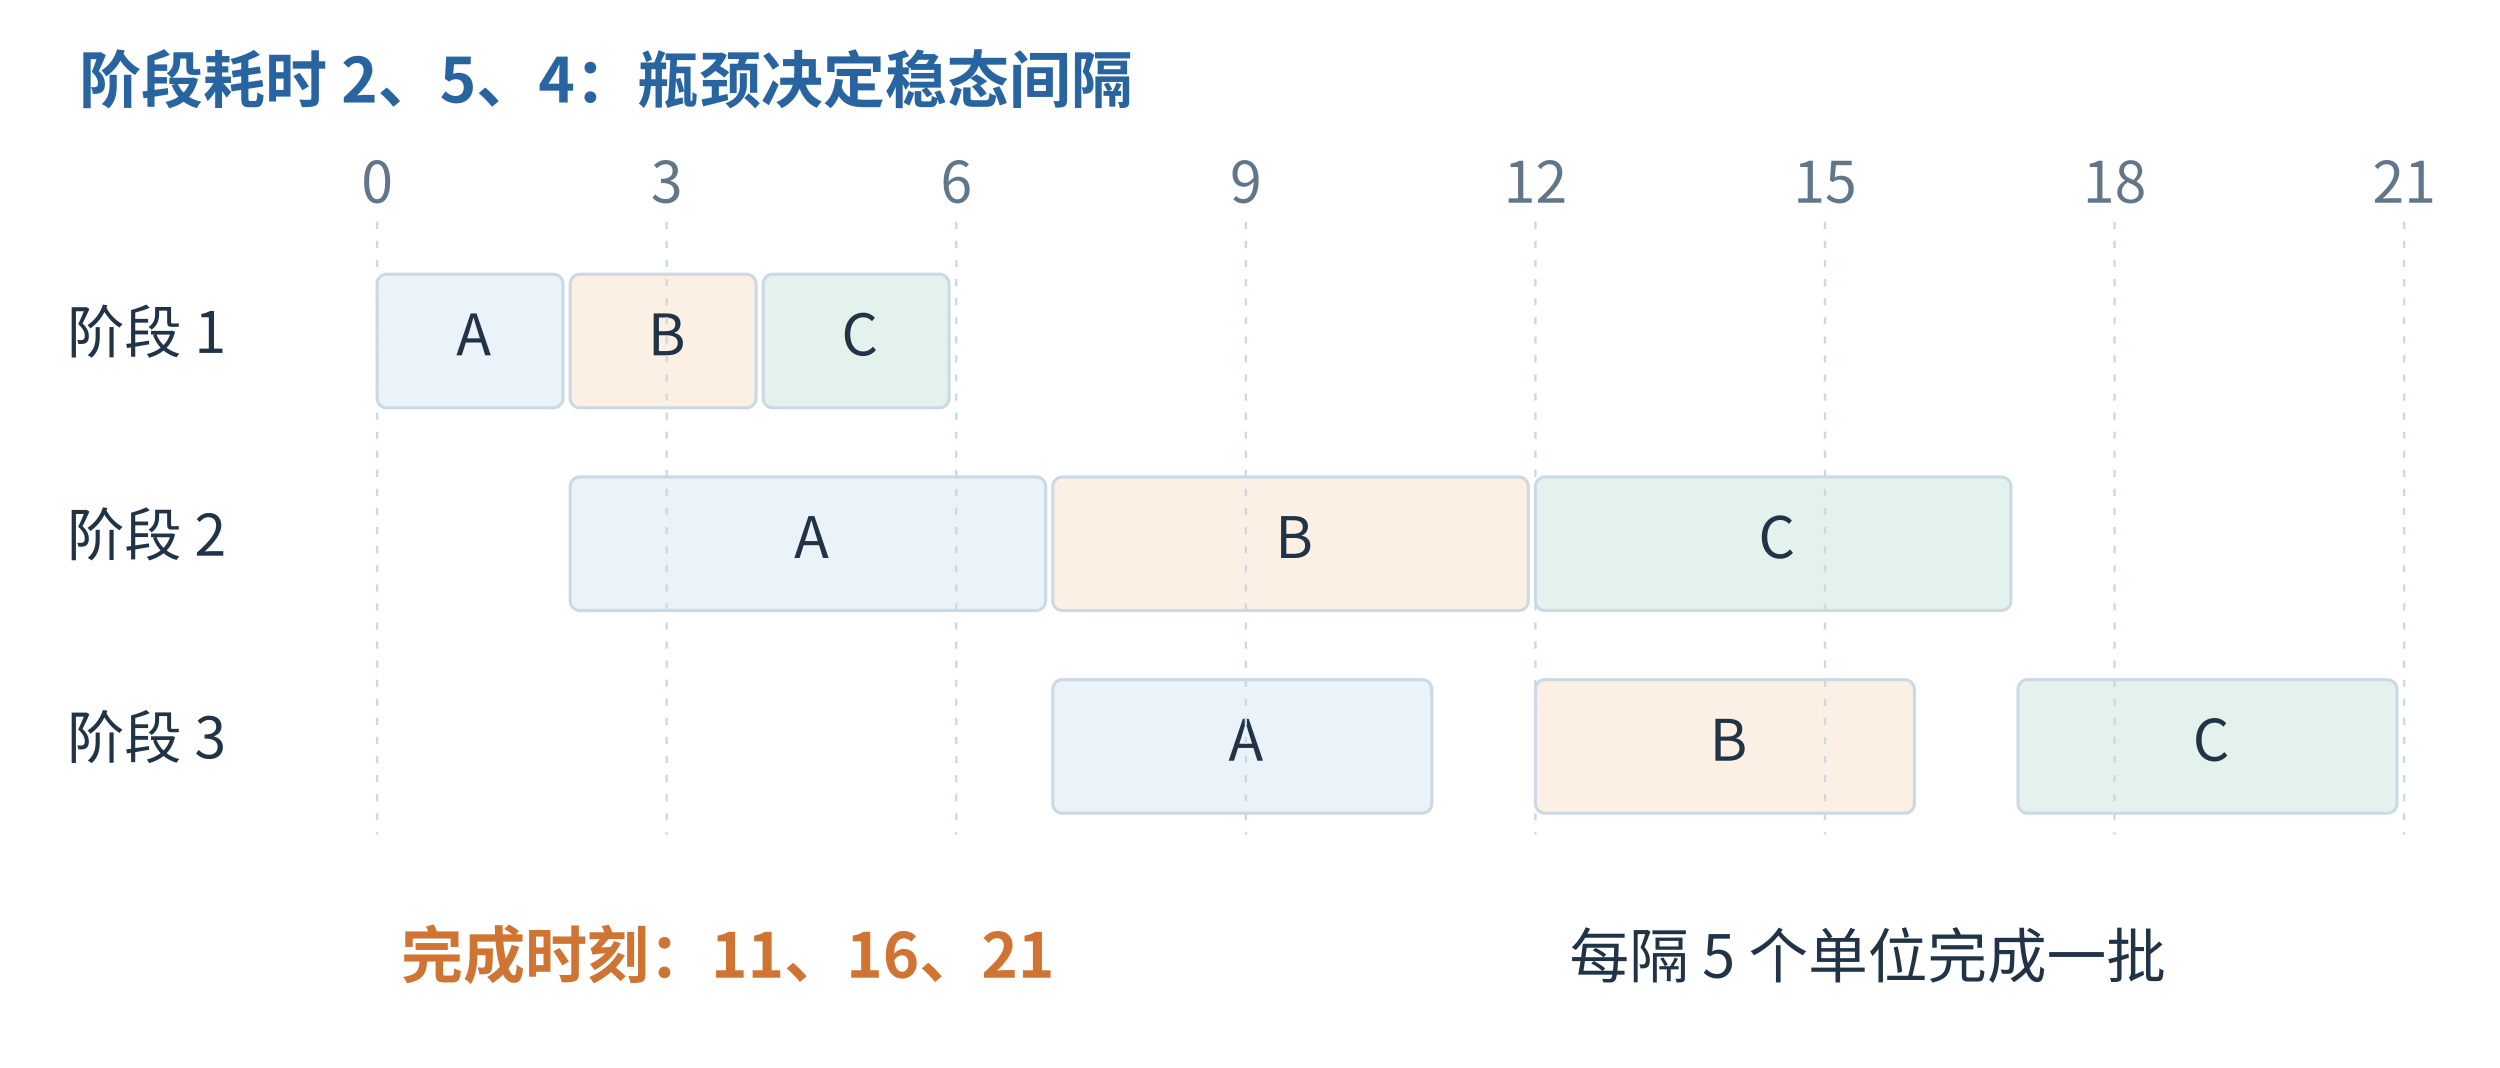
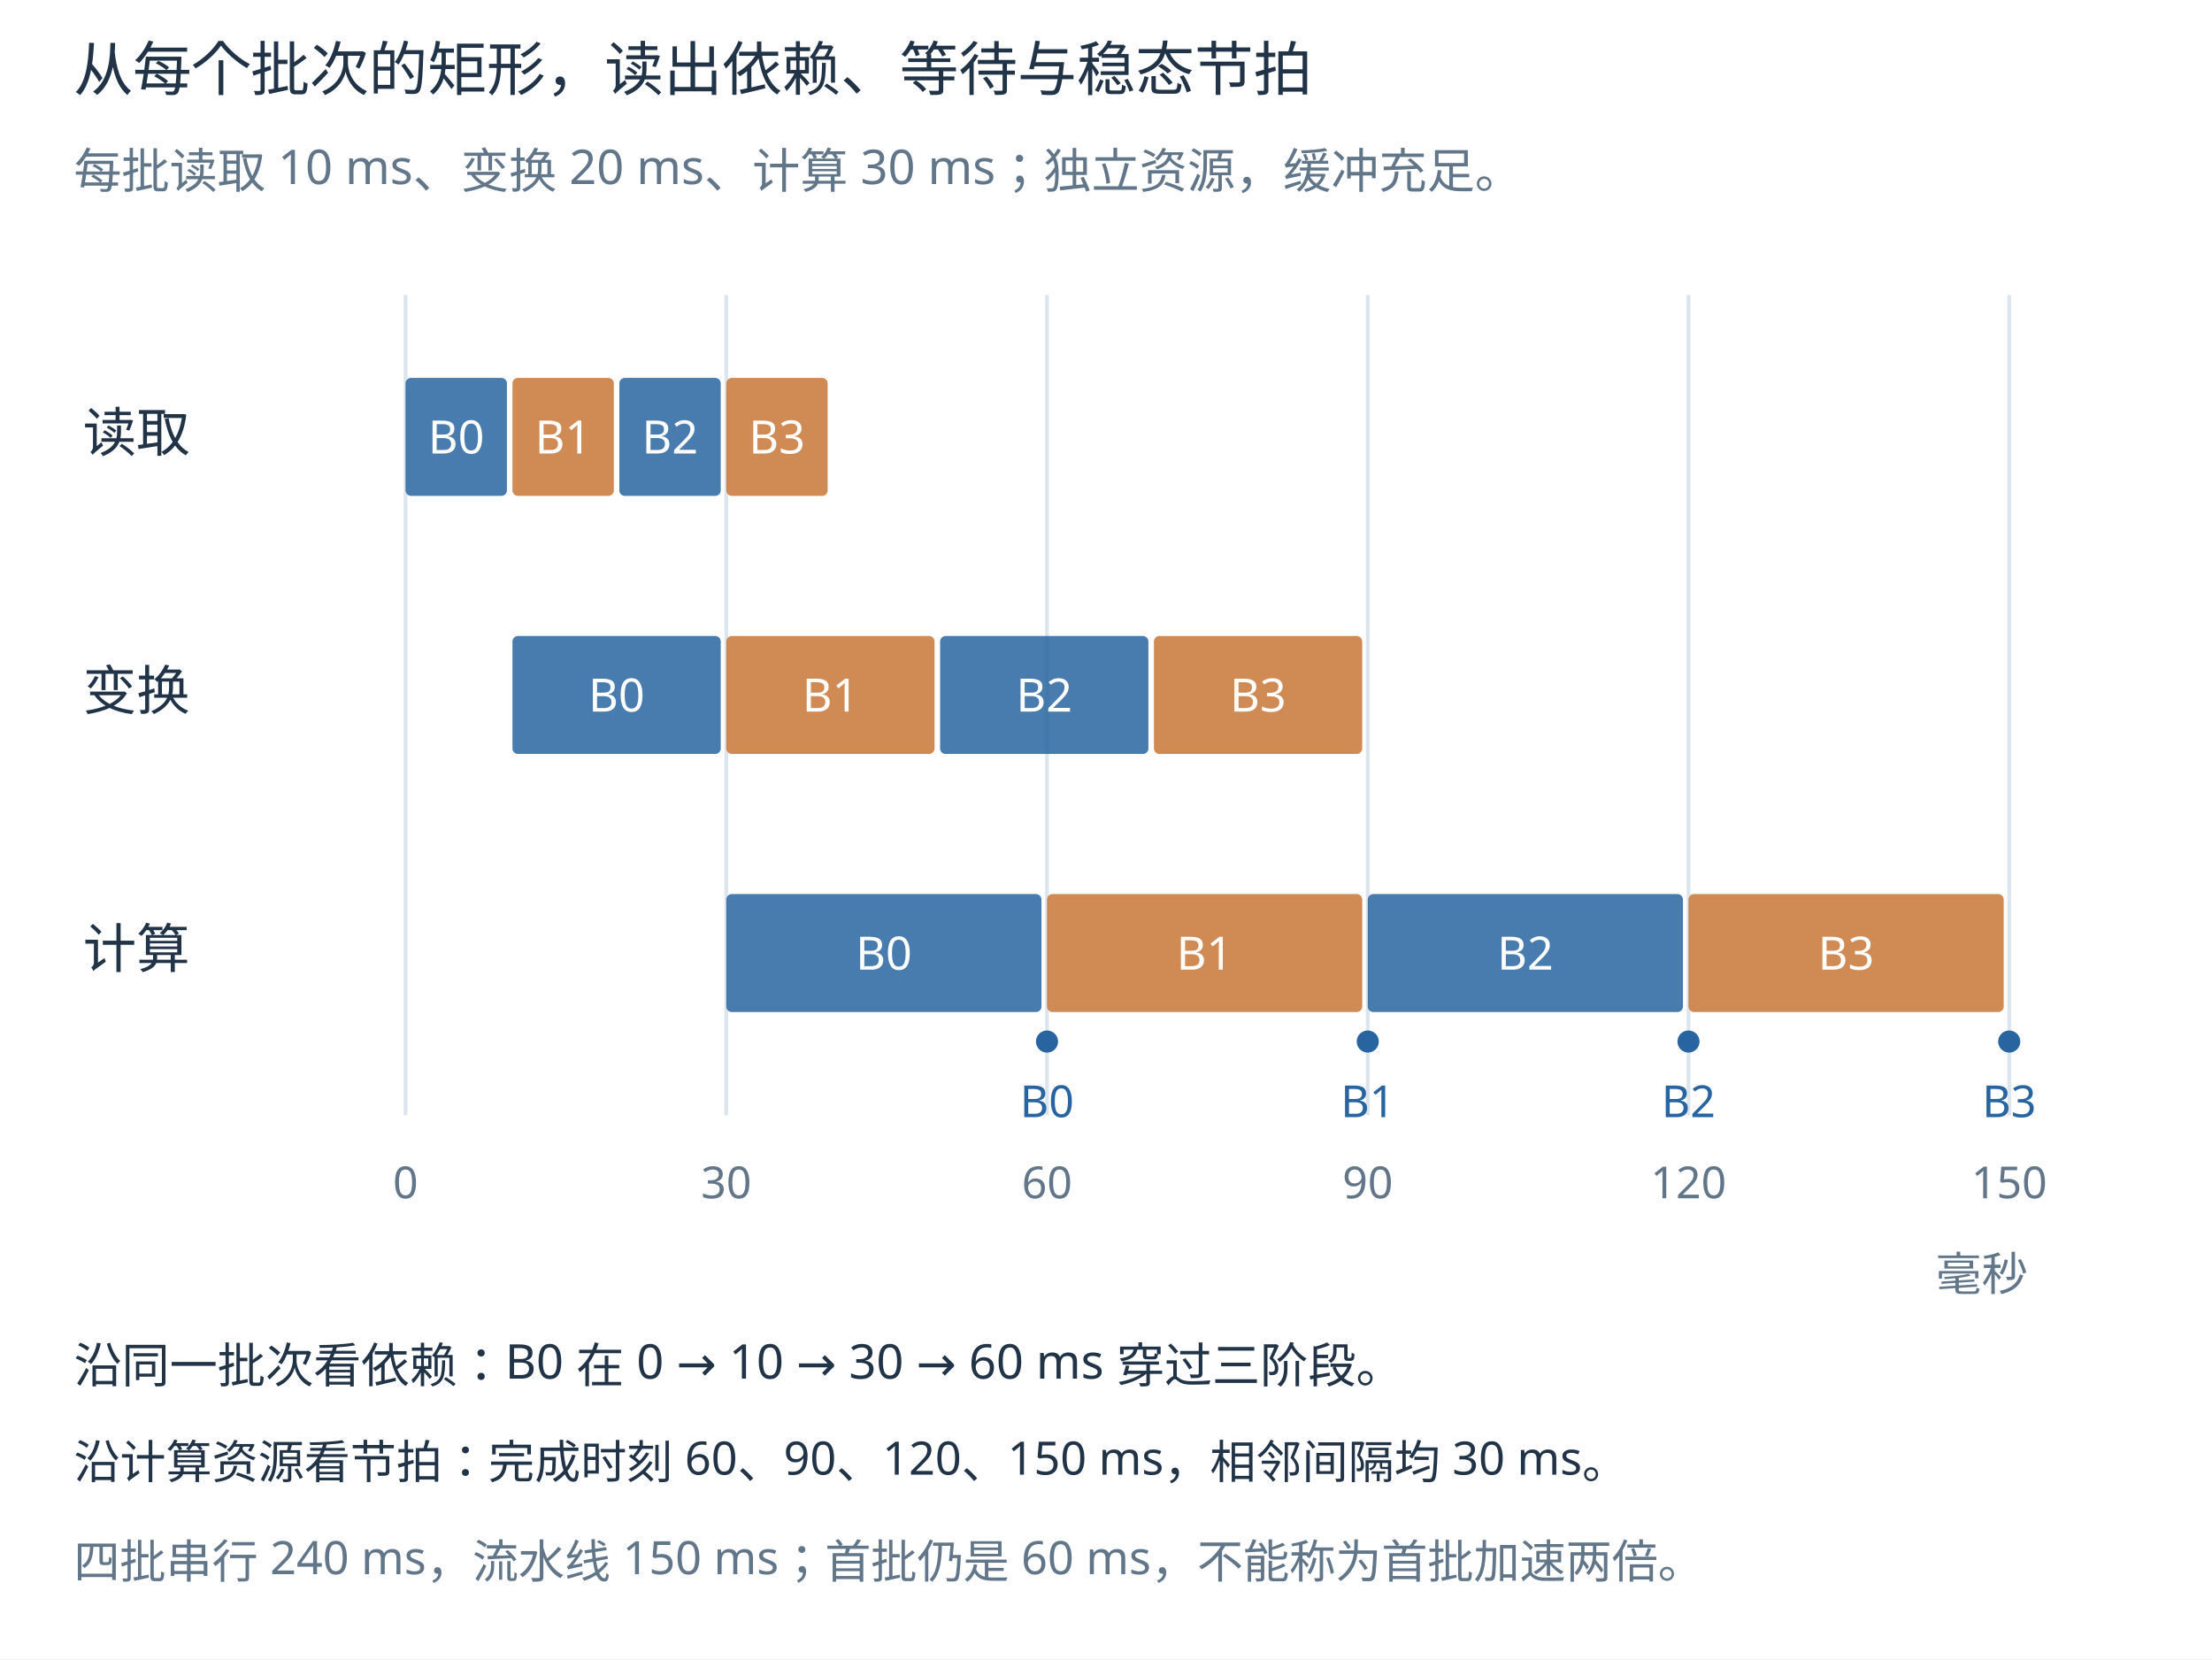
- <svg xmlns="http://www.w3.org/2000/svg" aria-labelledby="detail-title detail-desc" width="1200" height="512.53" viewBox="-8.13 -15.00 1048.32 447.75" role="img">
-   <rect x="-16" y="-15" width="1136" height="474" fill="white" />
-   <defs>
-     <marker id="detail-blue" markerWidth="7" markerHeight="7" refX="6" refY="3.5" orient="auto" markerUnits="strokeWidth">
-       <path d="M0 0 L7 3.5 L0 7 Z" fill="#2865a0" />
-     </marker>
-     <marker id="detail-orange" markerWidth="7" markerHeight="7" refX="6" refY="3.5" orient="auto" markerUnits="strokeWidth">
-       <path d="M0 0 L7 3.5 L0 7 Z" fill="#cf7432" />
-     </marker>
-     <marker id="detail-green" markerWidth="7" markerHeight="7" refX="6" refY="3.5" orient="auto" markerUnits="strokeWidth">
-       <path d="M0 0 L7 3.5 L0 7 Z" fill="#158476" />
-     </marker>
-   </defs>
-   <g font-family="Microsoft YaHei,Noto Sans CJK SC,sans-serif">
-     <text x="25" y="28" font-size="26" fill="#2865a0" font-weight="600" text-anchor="start">阶段耗时 2、5、4：瓶颈决定稳态间隔</text>
-     <text x="20" y="133" font-size="24" fill="#213447" font-weight="400" text-anchor="start">阶段 1</text>
-     <rect x="150.0" y="100" width="77.952" height="56" rx="4" fill="#eaf2fa" stroke="#cbd9e4" stroke-width="1.3" />
-     <text x="190.476" y="134" font-size="24" fill="#213447" font-weight="400" text-anchor="middle">A</text>
-     <rect x="230.952" y="100" width="77.952" height="56" rx="4" fill="#fcf0e4" stroke="#cbd9e4" stroke-width="1.3" />
-     <text x="271.429" y="134" font-size="24" fill="#213447" font-weight="400" text-anchor="middle">B</text>
-     <rect x="311.905" y="100" width="77.952" height="56" rx="4" fill="#e4f2ed" stroke="#cbd9e4" stroke-width="1.3" />
-     <text x="352.381" y="134" font-size="24" fill="#213447" font-weight="400" text-anchor="middle">C</text>
-     <text x="20" y="218" font-size="24" fill="#213447" font-weight="400" text-anchor="start">阶段 2</text>
-     <rect x="230.952" y="185" width="199.381" height="56" rx="4" fill="#eaf2fa" stroke="#cbd9e4" stroke-width="1.3" />
-     <text x="332.143" y="219" font-size="24" fill="#213447" font-weight="400" text-anchor="middle">A</text>
-     <rect x="433.333" y="185" width="199.381" height="56" rx="4" fill="#fcf0e4" stroke="#cbd9e4" stroke-width="1.3" />
-     <text x="534.524" y="219" font-size="24" fill="#213447" font-weight="400" text-anchor="middle">B</text>
-     <rect x="635.714" y="185" width="199.381" height="56" rx="4" fill="#e4f2ed" stroke="#cbd9e4" stroke-width="1.3" />
-     <text x="736.905" y="219" font-size="24" fill="#213447" font-weight="400" text-anchor="middle">C</text>
-     <text x="20" y="303" font-size="24" fill="#213447" font-weight="400" text-anchor="start">阶段 3</text>
-     <rect x="433.333" y="270" width="158.905" height="56" rx="4" fill="#eaf2fa" stroke="#cbd9e4" stroke-width="1.3" />
-     <text x="514.286" y="304" font-size="24" fill="#213447" font-weight="400" text-anchor="middle">A</text>
-     <rect x="635.714" y="270" width="158.905" height="56" rx="4" fill="#fcf0e4" stroke="#cbd9e4" stroke-width="1.3" />
-     <text x="716.667" y="304" font-size="24" fill="#213447" font-weight="400" text-anchor="middle">B</text>
-     <rect x="838.095" y="270" width="158.905" height="56" rx="4" fill="#e4f2ed" stroke="#cbd9e4" stroke-width="1.3" />
-     <text x="919.048" y="304" font-size="24" fill="#213447" font-weight="400" text-anchor="middle">C</text>
-     <line x1="150.0" y1="78" x2="150.0" y2="335" stroke="#cbd9e4" stroke-width="1" stroke-dasharray="3 5" />
-     <text x="150.0" y="70" font-size="24" fill="#627689" font-weight="400" text-anchor="middle">0</text>
-     <line x1="271.429" y1="78" x2="271.429" y2="335" stroke="#cbd9e4" stroke-width="1" stroke-dasharray="3 5" />
-     <text x="271.429" y="70" font-size="24" fill="#627689" font-weight="400" text-anchor="middle">3</text>
-     <line x1="392.857" y1="78" x2="392.857" y2="335" stroke="#cbd9e4" stroke-width="1" stroke-dasharray="3 5" />
-     <text x="392.857" y="70" font-size="24" fill="#627689" font-weight="400" text-anchor="middle">6</text>
-     <line x1="514.286" y1="78" x2="514.286" y2="335" stroke="#cbd9e4" stroke-width="1" stroke-dasharray="3 5" />
-     <text x="514.286" y="70" font-size="24" fill="#627689" font-weight="400" text-anchor="middle">9</text>
-     <line x1="635.714" y1="78" x2="635.714" y2="335" stroke="#cbd9e4" stroke-width="1" stroke-dasharray="3 5" />
-     <text x="635.714" y="70" font-size="24" fill="#627689" font-weight="400" text-anchor="middle">12</text>
-     <line x1="757.143" y1="78" x2="757.143" y2="335" stroke="#cbd9e4" stroke-width="1" stroke-dasharray="3 5" />
-     <text x="757.143" y="70" font-size="24" fill="#627689" font-weight="400" text-anchor="middle">15</text>
-     <line x1="878.571" y1="78" x2="878.571" y2="335" stroke="#cbd9e4" stroke-width="1" stroke-dasharray="3 5" />
-     <text x="878.571" y="70" font-size="24" fill="#627689" font-weight="400" text-anchor="middle">18</text>
-     <line x1="1000.0" y1="78" x2="1000.0" y2="335" stroke="#cbd9e4" stroke-width="1" stroke-dasharray="3 5" />
-     <text x="1000.0" y="70" font-size="24" fill="#627689" font-weight="400" text-anchor="middle">21</text>
-     <text x="160" y="395" font-size="26" fill="#cf7432" font-weight="600" text-anchor="start">完成时刻：11、16、21</text>
-     <text x="650" y="395" font-size="25" fill="#213447" font-weight="400" text-anchor="start">每隔 5 个单位完成一批</text>
+ <svg xmlns="http://www.w3.org/2000/svg" width="1200" height="900" viewBox="0 0 1200 900" role="img" aria-labelledby="title desc">
+   <rect width="1200" height="900" fill="white" />
+   <g font-family="Microsoft YaHei, sans-serif">
+     <text x="40" y="49" font-size="32" fill="#213447" text-anchor="start">从每个批次的矩形，读出依赖、等待与稳态节拍</text>
+     <text x="40" y="102" font-size="26" fill="#627689" text-anchor="start">每批读取 10 ms、变换 20 ms、计算 30 ms；独立资源，缓冲充足。</text>
+     <line x1="220.0" y1="160" x2="220.0" y2="605" stroke="#dce5ed" stroke-width="2" />
+     <text x="220.0" y="650" font-size="24" fill="#627689" text-anchor="middle">0</text>
+     <line x1="394.0" y1="160" x2="394.0" y2="605" stroke="#dce5ed" stroke-width="2" />
+     <text x="394.0" y="650" font-size="24" fill="#627689" text-anchor="middle">30</text>
+     <line x1="568.0" y1="160" x2="568.0" y2="605" stroke="#dce5ed" stroke-width="2" />
+     <text x="568.0" y="650" font-size="24" fill="#627689" text-anchor="middle">60</text>
+     <line x1="742.0" y1="160" x2="742.0" y2="605" stroke="#dce5ed" stroke-width="2" />
+     <text x="742.0" y="650" font-size="24" fill="#627689" text-anchor="middle">90</text>
+     <line x1="916.0" y1="160" x2="916.0" y2="605" stroke="#dce5ed" stroke-width="2" />
+     <text x="916.0" y="650" font-size="24" fill="#627689" text-anchor="middle">120</text>
+     <line x1="1090.0" y1="160" x2="1090.0" y2="605" stroke="#dce5ed" stroke-width="2" />
+     <text x="1090.0" y="650" font-size="24" fill="#627689" text-anchor="middle">150</text>
+     <text x="45" y="245" font-size="29" fill="#213447" text-anchor="start">读取</text>
+     <rect x="220.0" y="205" width="55.0" height="64" fill="#2865a0" opacity="0.85" rx="3" />
+     <text x="247.5" y="246.0" font-size="25" fill="#ffffff" text-anchor="middle">B0</text>
+     <rect x="278.0" y="205" width="55.0" height="64" fill="#c87536" opacity="0.85" rx="3" />
+     <text x="305.5" y="246.0" font-size="25" fill="#ffffff" text-anchor="middle">B1</text>
+     <rect x="336.0" y="205" width="55.0" height="64" fill="#2865a0" opacity="0.85" rx="3" />
+     <text x="363.5" y="246.0" font-size="25" fill="#ffffff" text-anchor="middle">B2</text>
+     <rect x="394.0" y="205" width="55.0" height="64" fill="#c87536" opacity="0.85" rx="3" />
+     <text x="421.5" y="246.0" font-size="25" fill="#ffffff" text-anchor="middle">B3</text>
+     <text x="45" y="385" font-size="29" fill="#213447" text-anchor="start">变换</text>
+     <rect x="278.0" y="345" width="113.0" height="64" fill="#2865a0" opacity="0.85" rx="3" />
+     <text x="334.5" y="386.0" font-size="25" fill="#ffffff" text-anchor="middle">B0</text>
+     <rect x="394.0" y="345" width="113.0" height="64" fill="#c87536" opacity="0.85" rx="3" />
+     <text x="450.5" y="386.0" font-size="25" fill="#ffffff" text-anchor="middle">B1</text>
+     <rect x="510.0" y="345" width="113.0" height="64" fill="#2865a0" opacity="0.85" rx="3" />
+     <text x="566.5" y="386.0" font-size="25" fill="#ffffff" text-anchor="middle">B2</text>
+     <rect x="626.0" y="345" width="113.0" height="64" fill="#c87536" opacity="0.85" rx="3" />
+     <text x="682.5" y="386.0" font-size="25" fill="#ffffff" text-anchor="middle">B3</text>
+     <text x="45" y="525" font-size="29" fill="#213447" text-anchor="start">计算</text>
+     <rect x="394.0" y="485" width="171.0" height="64" fill="#2865a0" opacity="0.85" rx="3" />
+     <text x="479.5" y="526.0" font-size="25" fill="#ffffff" text-anchor="middle">B0</text>
+     <rect x="568.0" y="485" width="171.0" height="64" fill="#c87536" opacity="0.85" rx="3" />
+     <text x="653.5" y="526.0" font-size="25" fill="#ffffff" text-anchor="middle">B1</text>
+     <rect x="742.0" y="485" width="171.0" height="64" fill="#2865a0" opacity="0.85" rx="3" />
+     <text x="827.5" y="526.0" font-size="25" fill="#ffffff" text-anchor="middle">B2</text>
+     <rect x="916.0" y="485" width="171.0" height="64" fill="#c87536" opacity="0.85" rx="3" />
+     <text x="1001.5" y="526.0" font-size="25" fill="#ffffff" text-anchor="middle">B3</text>
+     <circle cx="568.0" cy="565" r="6" fill="#2865a0" />
+     <text x="568.0" y="606" font-size="24" fill="#2865a0" text-anchor="middle">B0</text>
+     <circle cx="742.0" cy="565" r="6" fill="#2865a0" />
+     <text x="742.0" y="606" font-size="24" fill="#2865a0" text-anchor="middle">B1</text>
+     <circle cx="916.0" cy="565" r="6" fill="#2865a0" />
+     <text x="916.0" y="606" font-size="24" fill="#2865a0" text-anchor="middle">B2</text>
+     <circle cx="1090.0" cy="565" r="6" fill="#2865a0" />
+     <text x="1090.0" y="606" font-size="24" fill="#2865a0" text-anchor="middle">B3</text>
+     <text x="1100" y="700" font-size="25" fill="#627689" text-anchor="end">毫秒</text>
+     <text x="40" y="750" font-size="26" fill="#213447" text-anchor="start">沿同一批次看依赖：B0 在 0 → 10 → 30 → 60 ms 穿过三阶段。</text>
+     <text x="40" y="802" font-size="25" fill="#213447" text-anchor="start">沿计算资源看节拍：完成时刻 60、90、120、150 ms，相邻间隔均 30 ms。</text>
+     <text x="40" y="856" font-size="25" fill="#627689" text-anchor="start">四批串行 240 ms，流水线 150 ms；首批仍是 60 ms，不能称为首批加速两倍。</text>
  </g>
</svg>
